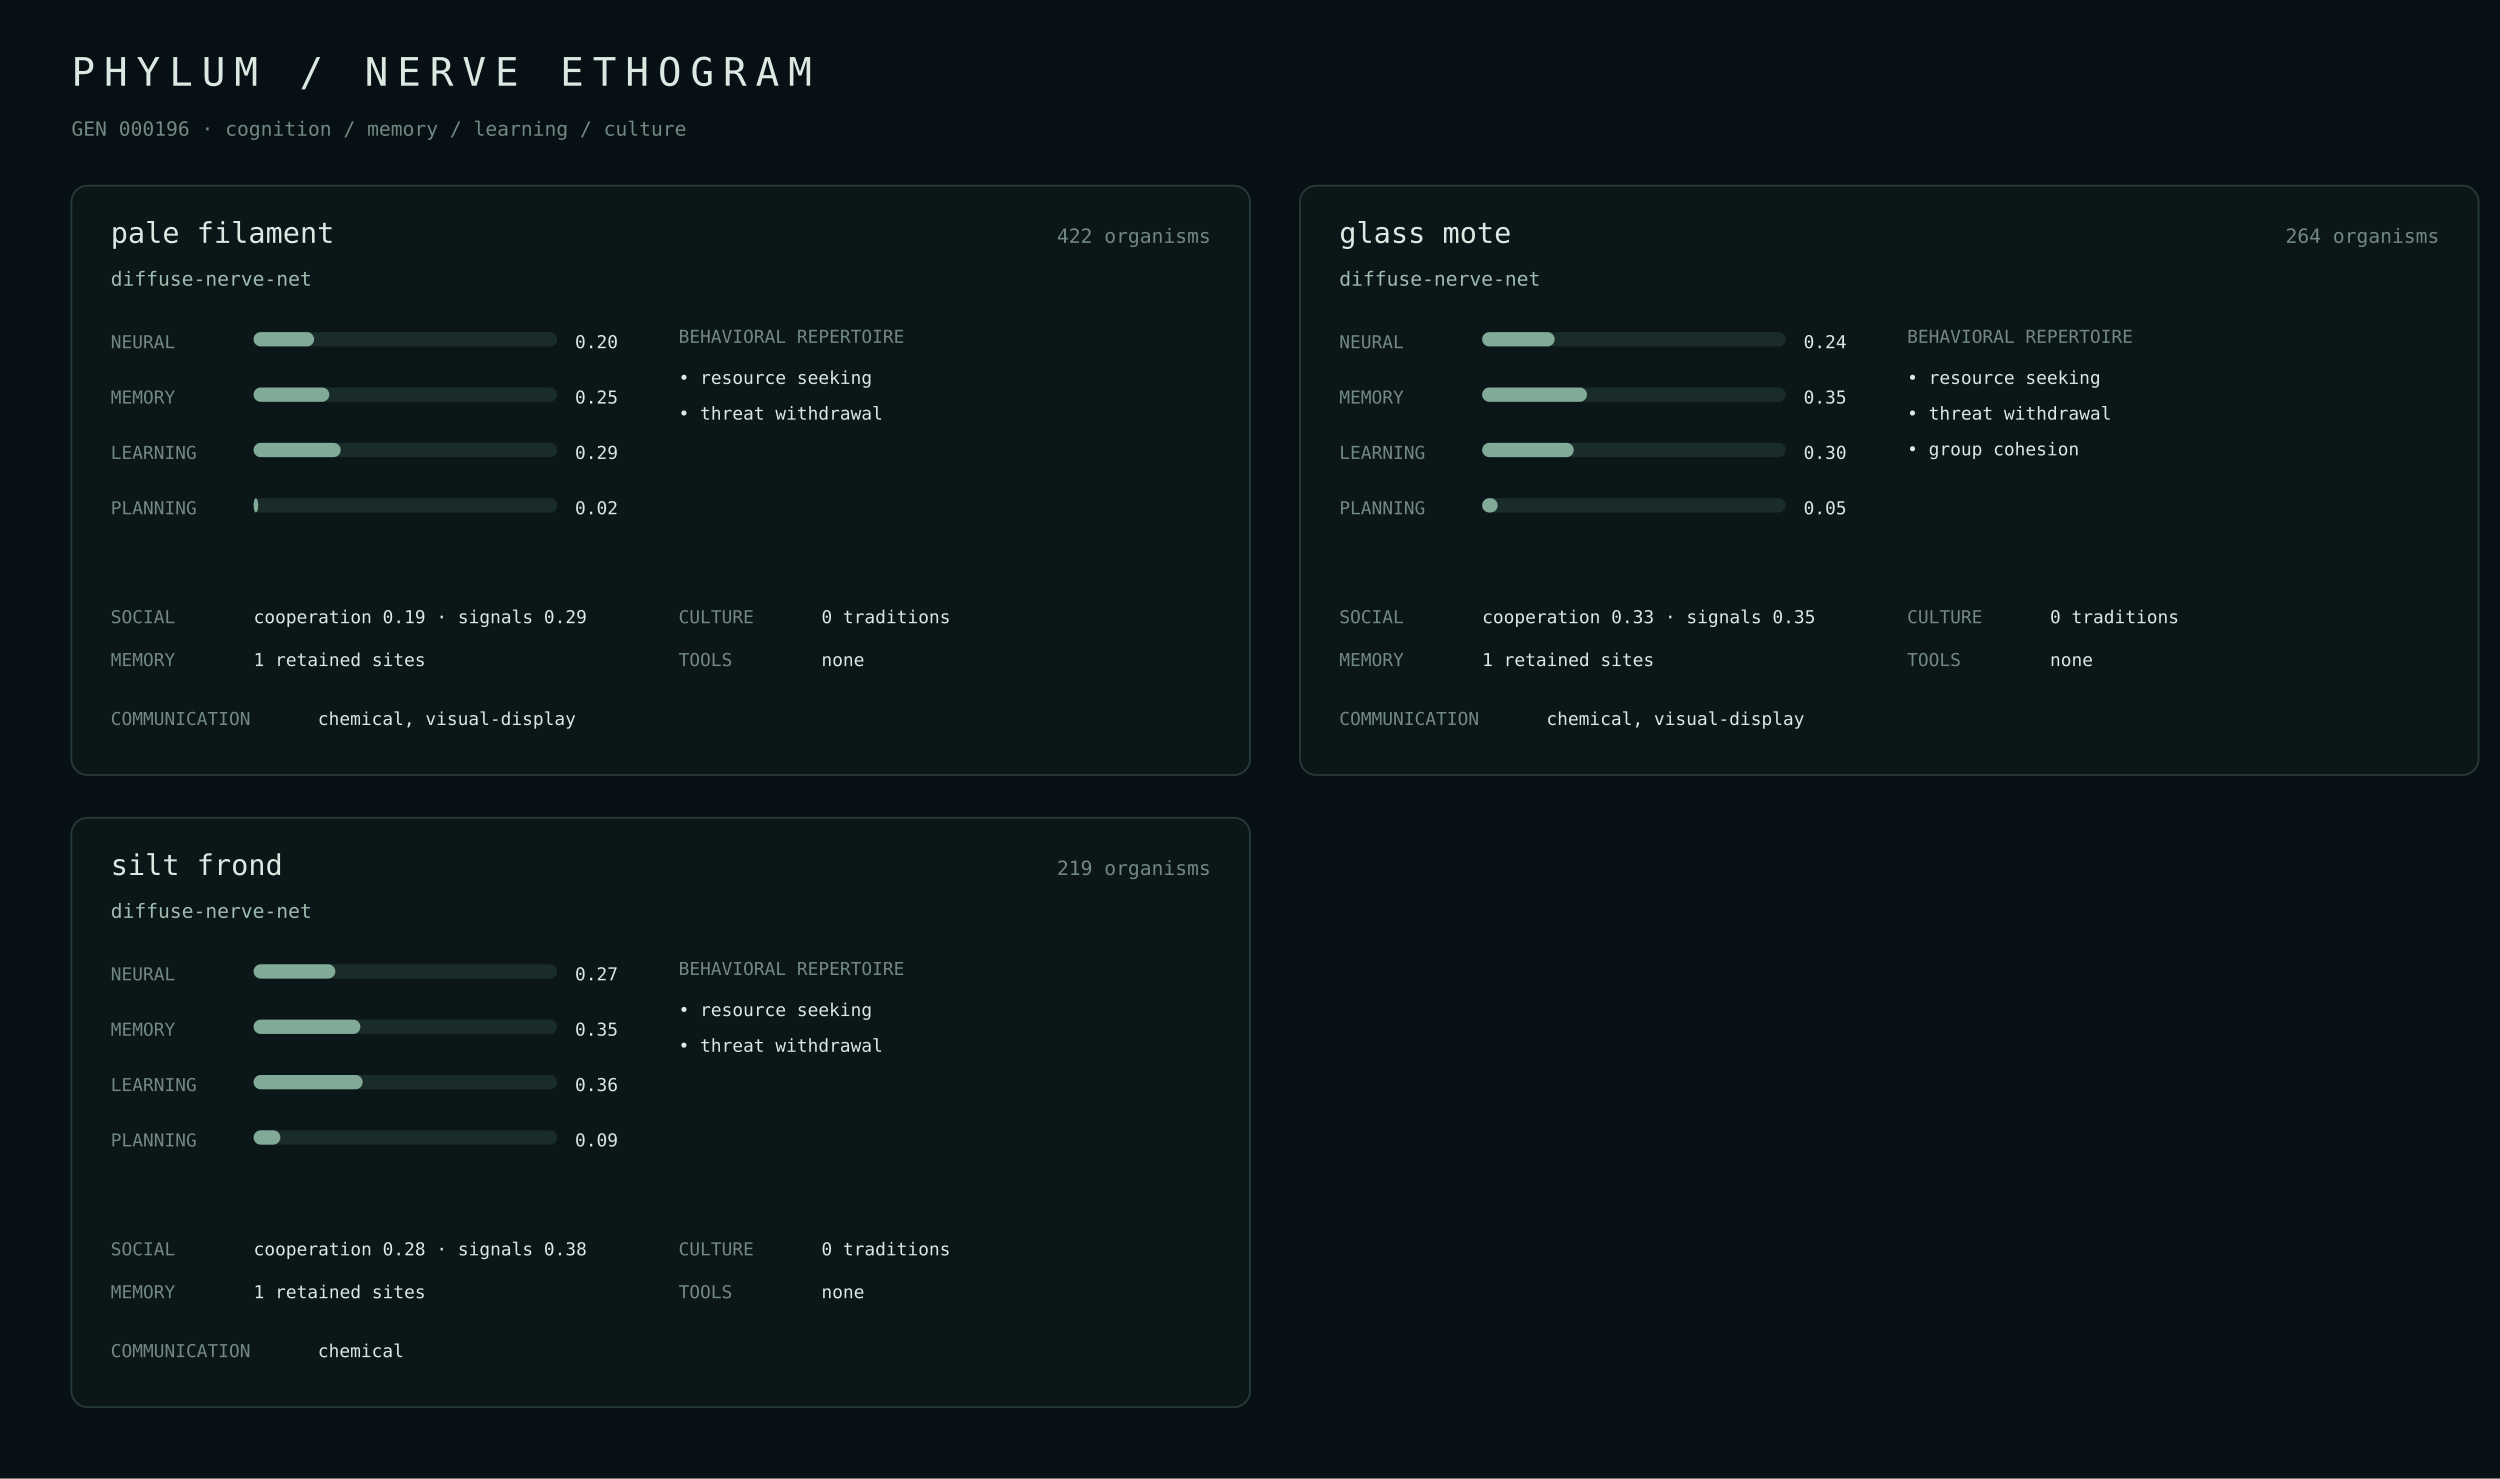
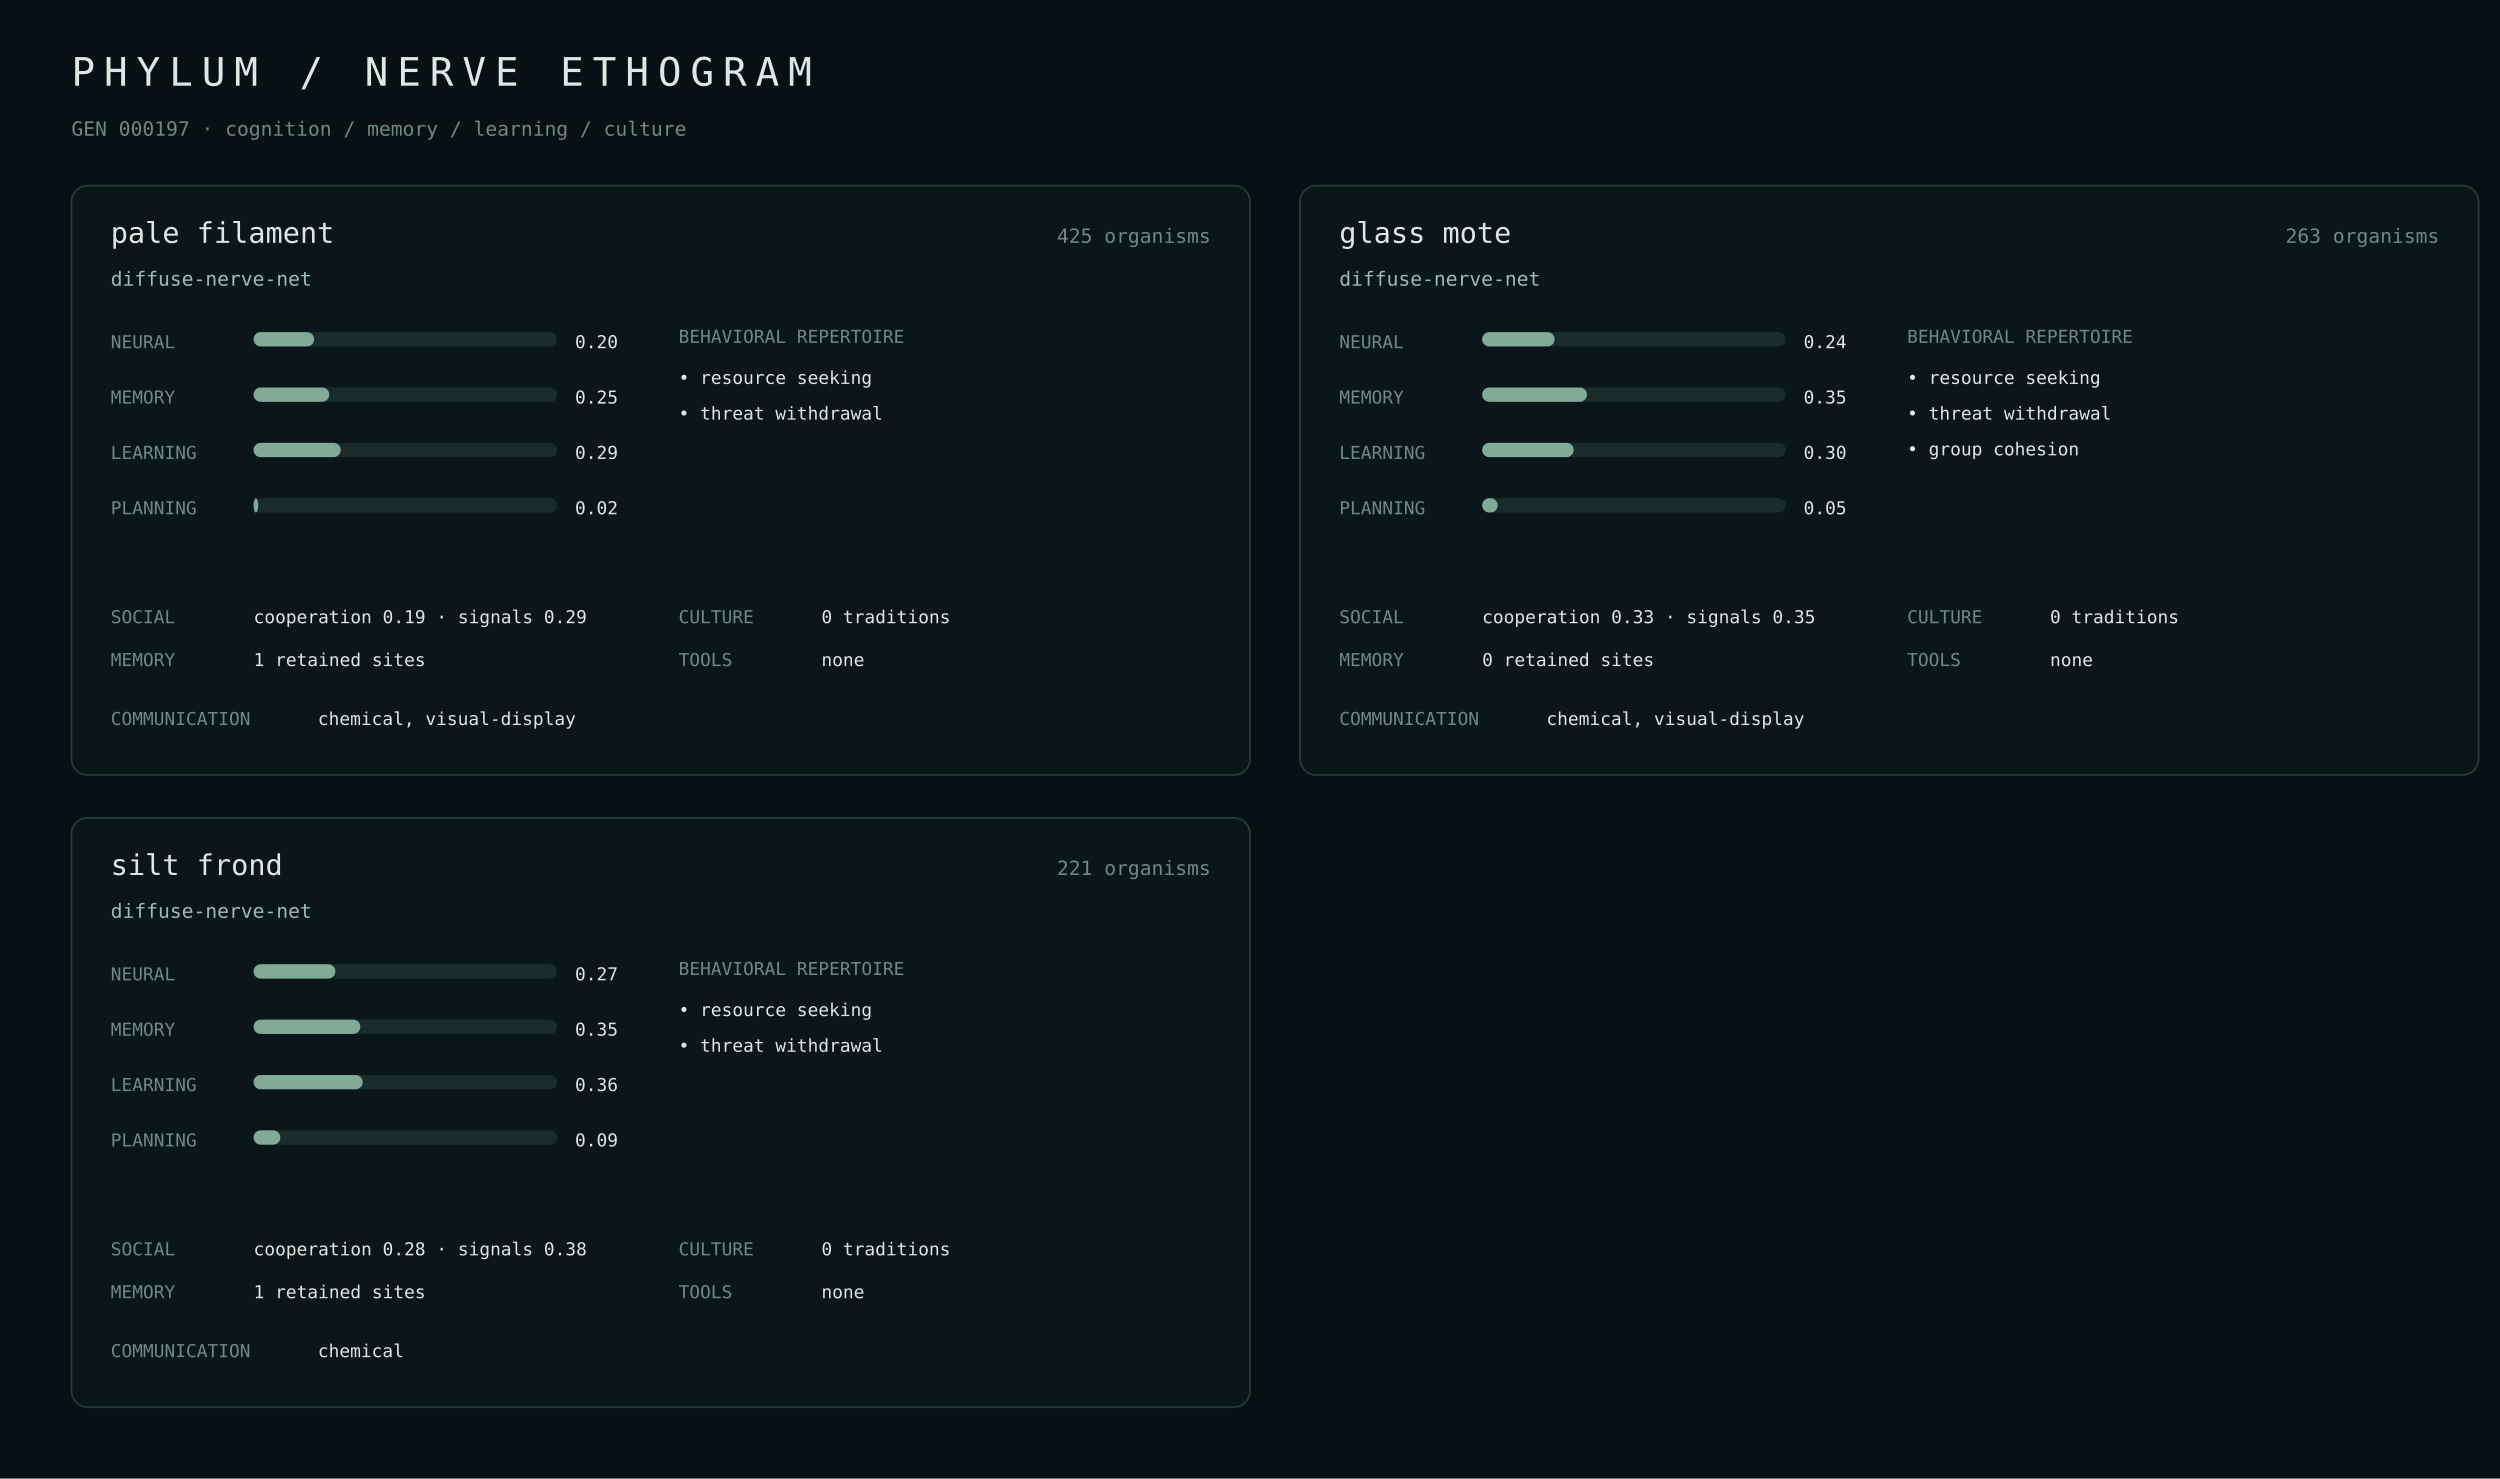
<svg xmlns="http://www.w3.org/2000/svg" width="1400" height="828" viewBox="0 0 1400 828">
  <rect width="100%" height="100%" fill="#071014" />
  <style>text{font-family:ui-monospace,SFMono-Regular,Menlo,monospace;fill:#dce8e2}.m{fill:#718982}.a{fill:#9fbcae}.line{stroke:#263b38}.bar{fill:#1a2c29}.fill{fill:#82aa98}</style>
  <text x="40" y="48" font-size="22" letter-spacing="5">PHYLUM / NERVE ETHOGRAM</text>
-   <text x="40" y="76" class="m" font-size="11">GEN 000196 · cognition / memory / learning / culture</text>
+   <text x="40" y="76" class="m" font-size="11">GEN 000197 · cognition / memory / learning / culture</text>
  <rect x="40" y="104" width="660" height="330" rx="9" fill="#0b1619" stroke="#263b38" />
  <text x="62" y="136" font-size="16">pale filament</text>
-   <text x="678" y="136" class="m" text-anchor="end" font-size="11">422 organisms</text>
+   <text x="678" y="136" class="m" text-anchor="end" font-size="11">425 organisms</text>
  <text x="62" y="160" class="a" font-size="11">diffuse-nerve-net</text>
  <text x="62" y="195" class="m" font-size="10">NEURAL</text>
  <rect x="142" y="186" width="170" height="8" rx="4" class="bar" />
  <rect x="142" y="186" width="33.9" height="8" rx="4" class="fill" />
  <text x="322" y="195" font-size="10">0.20</text>
  <text x="62" y="226" class="m" font-size="10">MEMORY</text>
  <rect x="142" y="217" width="170" height="8" rx="4" class="bar" />
  <rect x="142" y="217" width="42.4" height="8" rx="4" class="fill" />
  <text x="322" y="226" font-size="10">0.25</text>
  <text x="62" y="257" class="m" font-size="10">LEARNING</text>
  <rect x="142" y="248" width="170" height="8" rx="4" class="bar" />
  <rect x="142" y="248" width="48.8" height="8" rx="4" class="fill" />
  <text x="322" y="257" font-size="10">0.29</text>
  <text x="62" y="288" class="m" font-size="10">PLANNING</text>
  <rect x="142" y="279" width="170" height="8" rx="4" class="bar" />
  <rect x="142" y="279" width="2.6" height="8" rx="4" class="fill" />
  <text x="322" y="288" font-size="10">0.02</text>
  <text x="380" y="192" class="m" font-size="10">BEHAVIORAL REPERTOIRE</text>
  <text x="380" y="215" font-size="10">• resource seeking</text>
  <text x="380" y="235" font-size="10">• threat withdrawal</text>
  <text x="62" y="349" class="m" font-size="10">SOCIAL</text>
  <text x="142" y="349" font-size="10">cooperation 0.19 · signals 0.29</text>
  <text x="62" y="373" class="m" font-size="10">MEMORY</text>
  <text x="142" y="373" font-size="10">1 retained sites</text>
  <text x="380" y="349" class="m" font-size="10">CULTURE</text>
  <text x="460" y="349" font-size="10">0 traditions</text>
  <text x="380" y="373" class="m" font-size="10">TOOLS</text>
  <text x="460" y="373" font-size="10">none</text>
  <text x="62" y="406" class="m" font-size="10">COMMUNICATION</text>
  <text x="178" y="406" font-size="10">chemical, visual-display</text>
  <rect x="728" y="104" width="660" height="330" rx="9" fill="#0b1619" stroke="#263b38" />
  <text x="750" y="136" font-size="16">glass mote</text>
-   <text x="1366" y="136" class="m" text-anchor="end" font-size="11">264 organisms</text>
+   <text x="1366" y="136" class="m" text-anchor="end" font-size="11">263 organisms</text>
  <text x="750" y="160" class="a" font-size="11">diffuse-nerve-net</text>
  <text x="750" y="195" class="m" font-size="10">NEURAL</text>
  <rect x="830" y="186" width="170" height="8" rx="4" class="bar" />
  <rect x="830" y="186" width="40.6" height="8" rx="4" class="fill" />
  <text x="1010" y="195" font-size="10">0.24</text>
  <text x="750" y="226" class="m" font-size="10">MEMORY</text>
  <rect x="830" y="217" width="170" height="8" rx="4" class="bar" />
  <rect x="830" y="217" width="58.7" height="8" rx="4" class="fill" />
  <text x="1010" y="226" font-size="10">0.35</text>
  <text x="750" y="257" class="m" font-size="10">LEARNING</text>
  <rect x="830" y="248" width="170" height="8" rx="4" class="bar" />
  <rect x="830" y="248" width="51.3" height="8" rx="4" class="fill" />
  <text x="1010" y="257" font-size="10">0.30</text>
  <text x="750" y="288" class="m" font-size="10">PLANNING</text>
  <rect x="830" y="279" width="170" height="8" rx="4" class="bar" />
  <rect x="830" y="279" width="8.7" height="8" rx="4" class="fill" />
  <text x="1010" y="288" font-size="10">0.05</text>
  <text x="1068" y="192" class="m" font-size="10">BEHAVIORAL REPERTOIRE</text>
  <text x="1068" y="215" font-size="10">• resource seeking</text>
  <text x="1068" y="235" font-size="10">• threat withdrawal</text>
  <text x="1068" y="255" font-size="10">• group cohesion</text>
  <text x="750" y="349" class="m" font-size="10">SOCIAL</text>
  <text x="830" y="349" font-size="10">cooperation 0.33 · signals 0.35</text>
  <text x="750" y="373" class="m" font-size="10">MEMORY</text>
-   <text x="830" y="373" font-size="10">1 retained sites</text>
+   <text x="830" y="373" font-size="10">0 retained sites</text>
  <text x="1068" y="349" class="m" font-size="10">CULTURE</text>
  <text x="1148" y="349" font-size="10">0 traditions</text>
  <text x="1068" y="373" class="m" font-size="10">TOOLS</text>
  <text x="1148" y="373" font-size="10">none</text>
  <text x="750" y="406" class="m" font-size="10">COMMUNICATION</text>
  <text x="866" y="406" font-size="10">chemical, visual-display</text>
  <rect x="40" y="458" width="660" height="330" rx="9" fill="#0b1619" stroke="#263b38" />
  <text x="62" y="490" font-size="16">silt frond</text>
-   <text x="678" y="490" class="m" text-anchor="end" font-size="11">219 organisms</text>
+   <text x="678" y="490" class="m" text-anchor="end" font-size="11">221 organisms</text>
  <text x="62" y="514" class="a" font-size="11">diffuse-nerve-net</text>
  <text x="62" y="549" class="m" font-size="10">NEURAL</text>
  <rect x="142" y="540" width="170" height="8" rx="4" class="bar" />
  <rect x="142" y="540" width="45.8" height="8" rx="4" class="fill" />
  <text x="322" y="549" font-size="10">0.27</text>
  <text x="62" y="580" class="m" font-size="10">MEMORY</text>
  <rect x="142" y="571" width="170" height="8" rx="4" class="bar" />
  <rect x="142" y="571" width="59.8" height="8" rx="4" class="fill" />
  <text x="322" y="580" font-size="10">0.35</text>
  <text x="62" y="611" class="m" font-size="10">LEARNING</text>
  <rect x="142" y="602" width="170" height="8" rx="4" class="bar" />
  <rect x="142" y="602" width="61.1" height="8" rx="4" class="fill" />
  <text x="322" y="611" font-size="10">0.36</text>
  <text x="62" y="642" class="m" font-size="10">PLANNING</text>
  <rect x="142" y="633" width="170" height="8" rx="4" class="bar" />
  <rect x="142" y="633" width="15.0" height="8" rx="4" class="fill" />
  <text x="322" y="642" font-size="10">0.09</text>
  <text x="380" y="546" class="m" font-size="10">BEHAVIORAL REPERTOIRE</text>
  <text x="380" y="569" font-size="10">• resource seeking</text>
  <text x="380" y="589" font-size="10">• threat withdrawal</text>
  <text x="62" y="703" class="m" font-size="10">SOCIAL</text>
  <text x="142" y="703" font-size="10">cooperation 0.28 · signals 0.38</text>
  <text x="62" y="727" class="m" font-size="10">MEMORY</text>
  <text x="142" y="727" font-size="10">1 retained sites</text>
  <text x="380" y="703" class="m" font-size="10">CULTURE</text>
  <text x="460" y="703" font-size="10">0 traditions</text>
  <text x="380" y="727" class="m" font-size="10">TOOLS</text>
  <text x="460" y="727" font-size="10">none</text>
  <text x="62" y="760" class="m" font-size="10">COMMUNICATION</text>
  <text x="178" y="760" font-size="10">chemical</text>
</svg>
